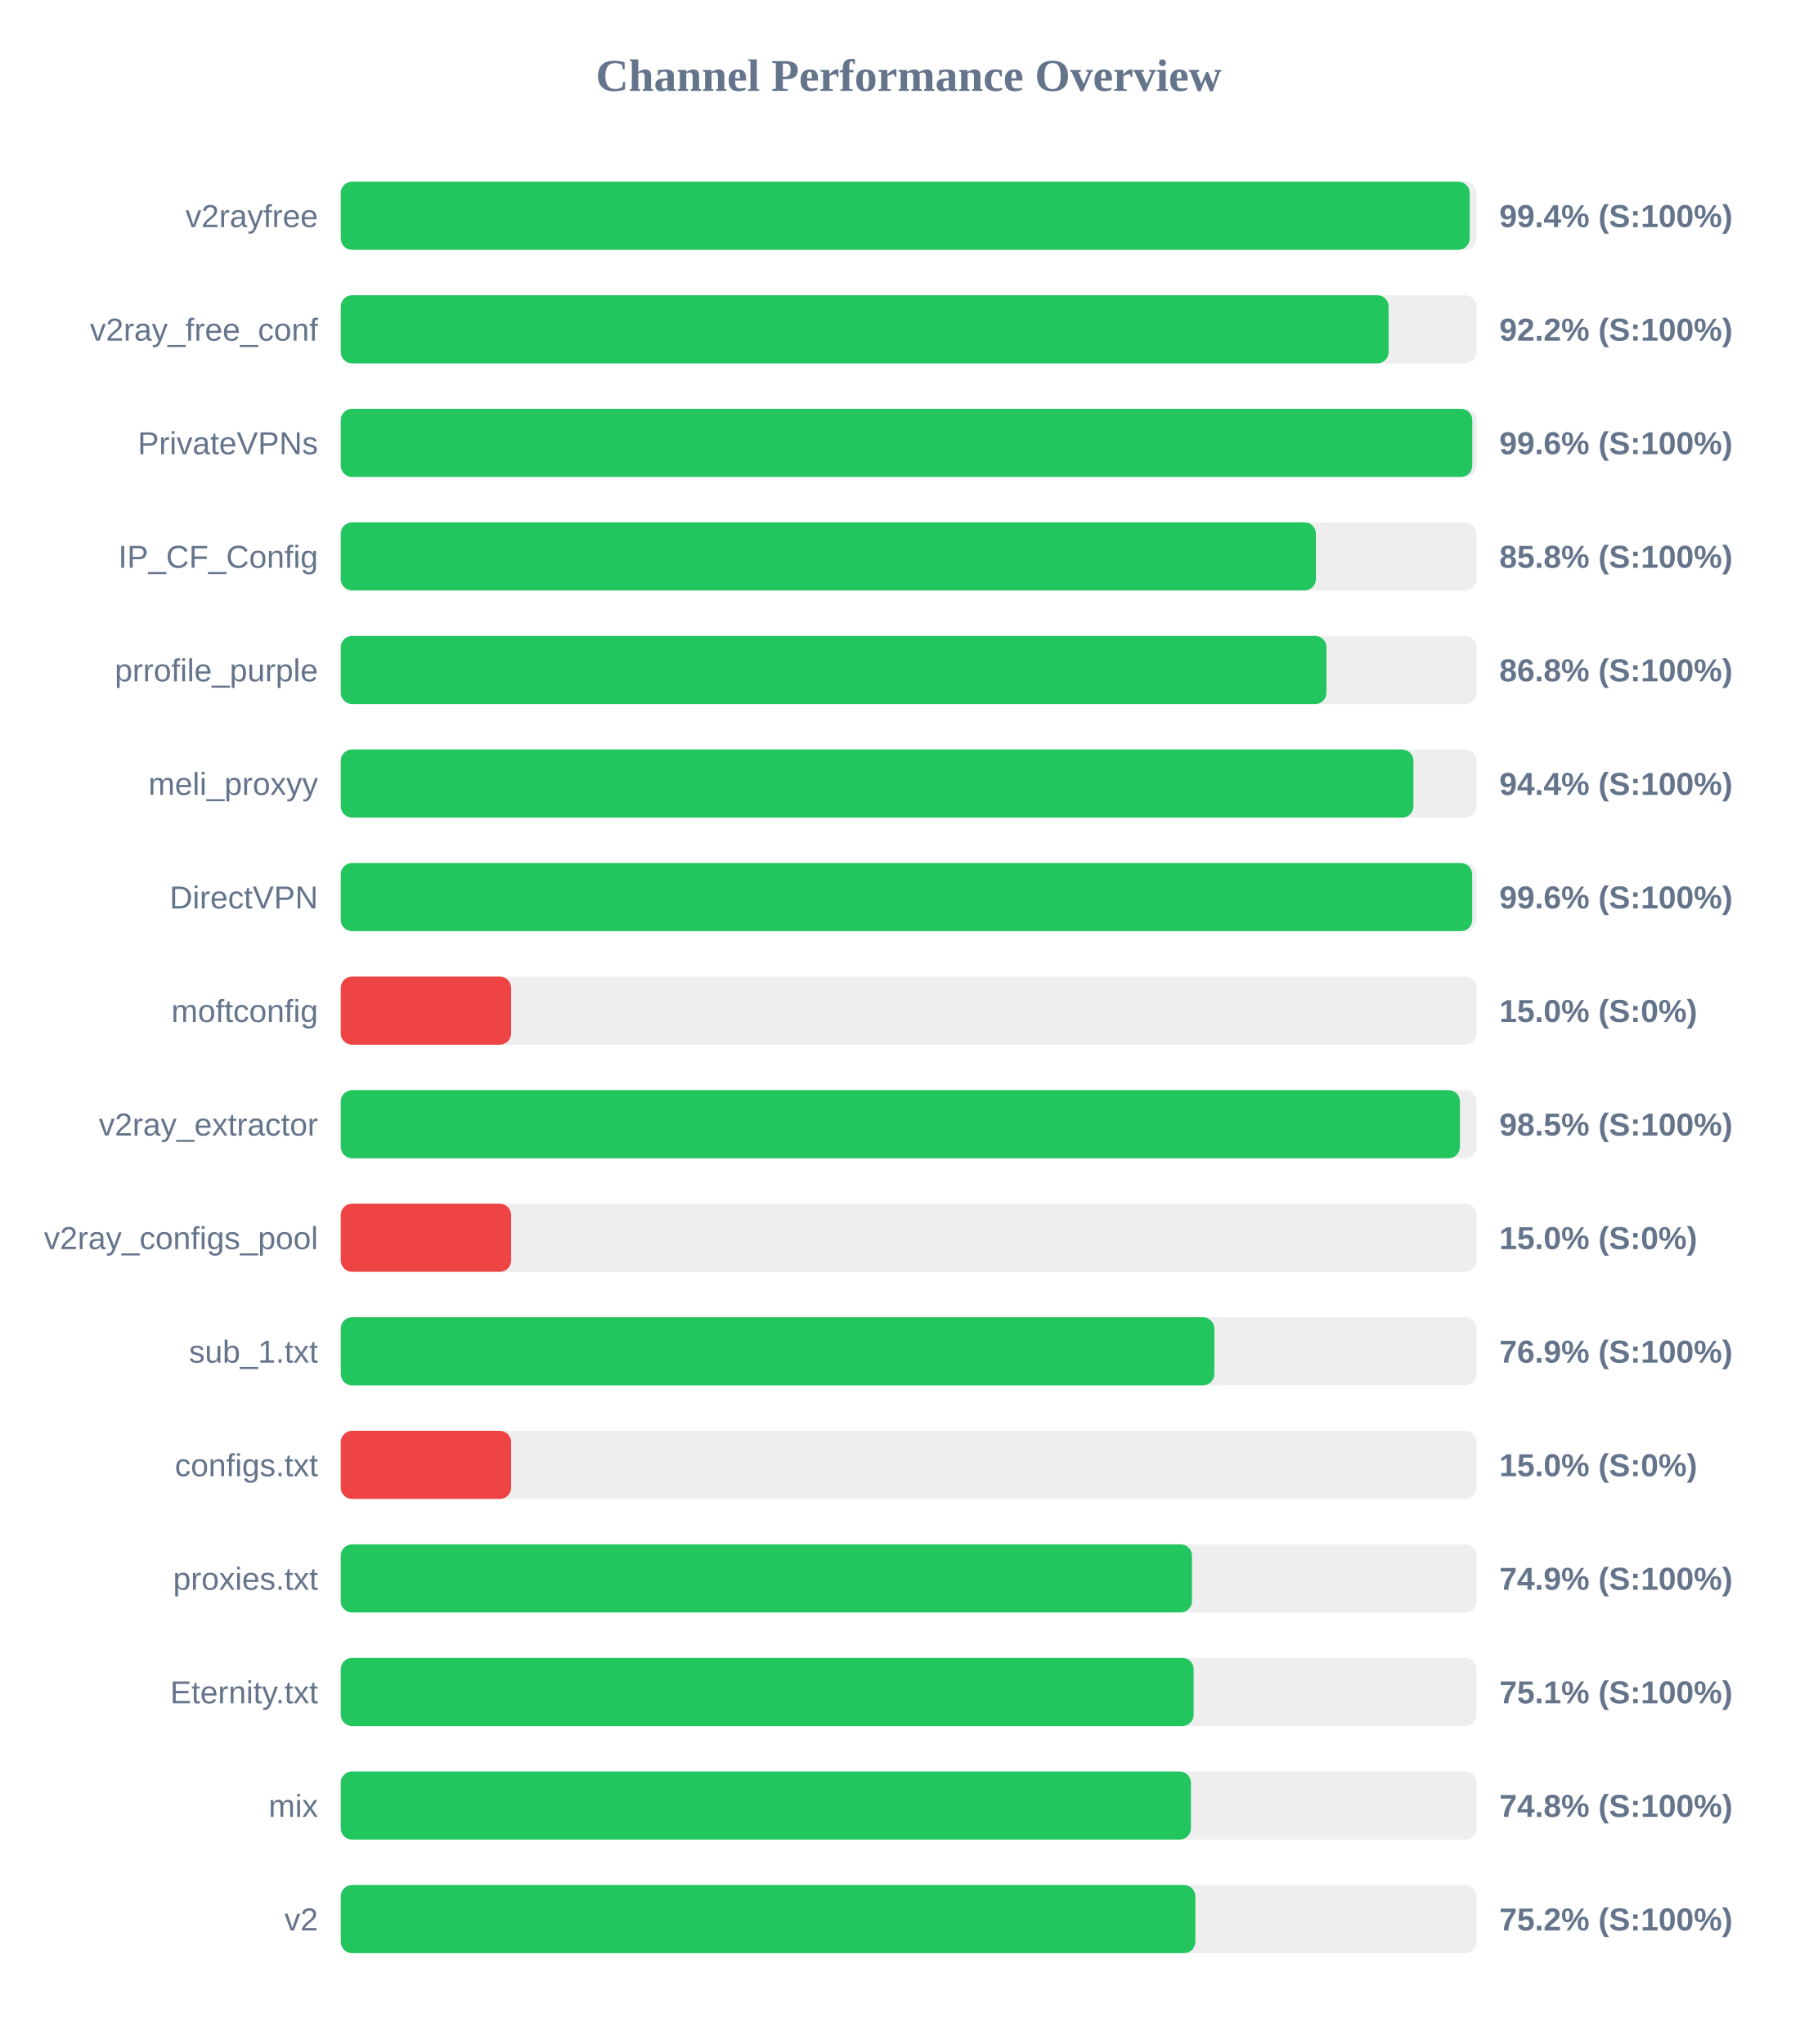
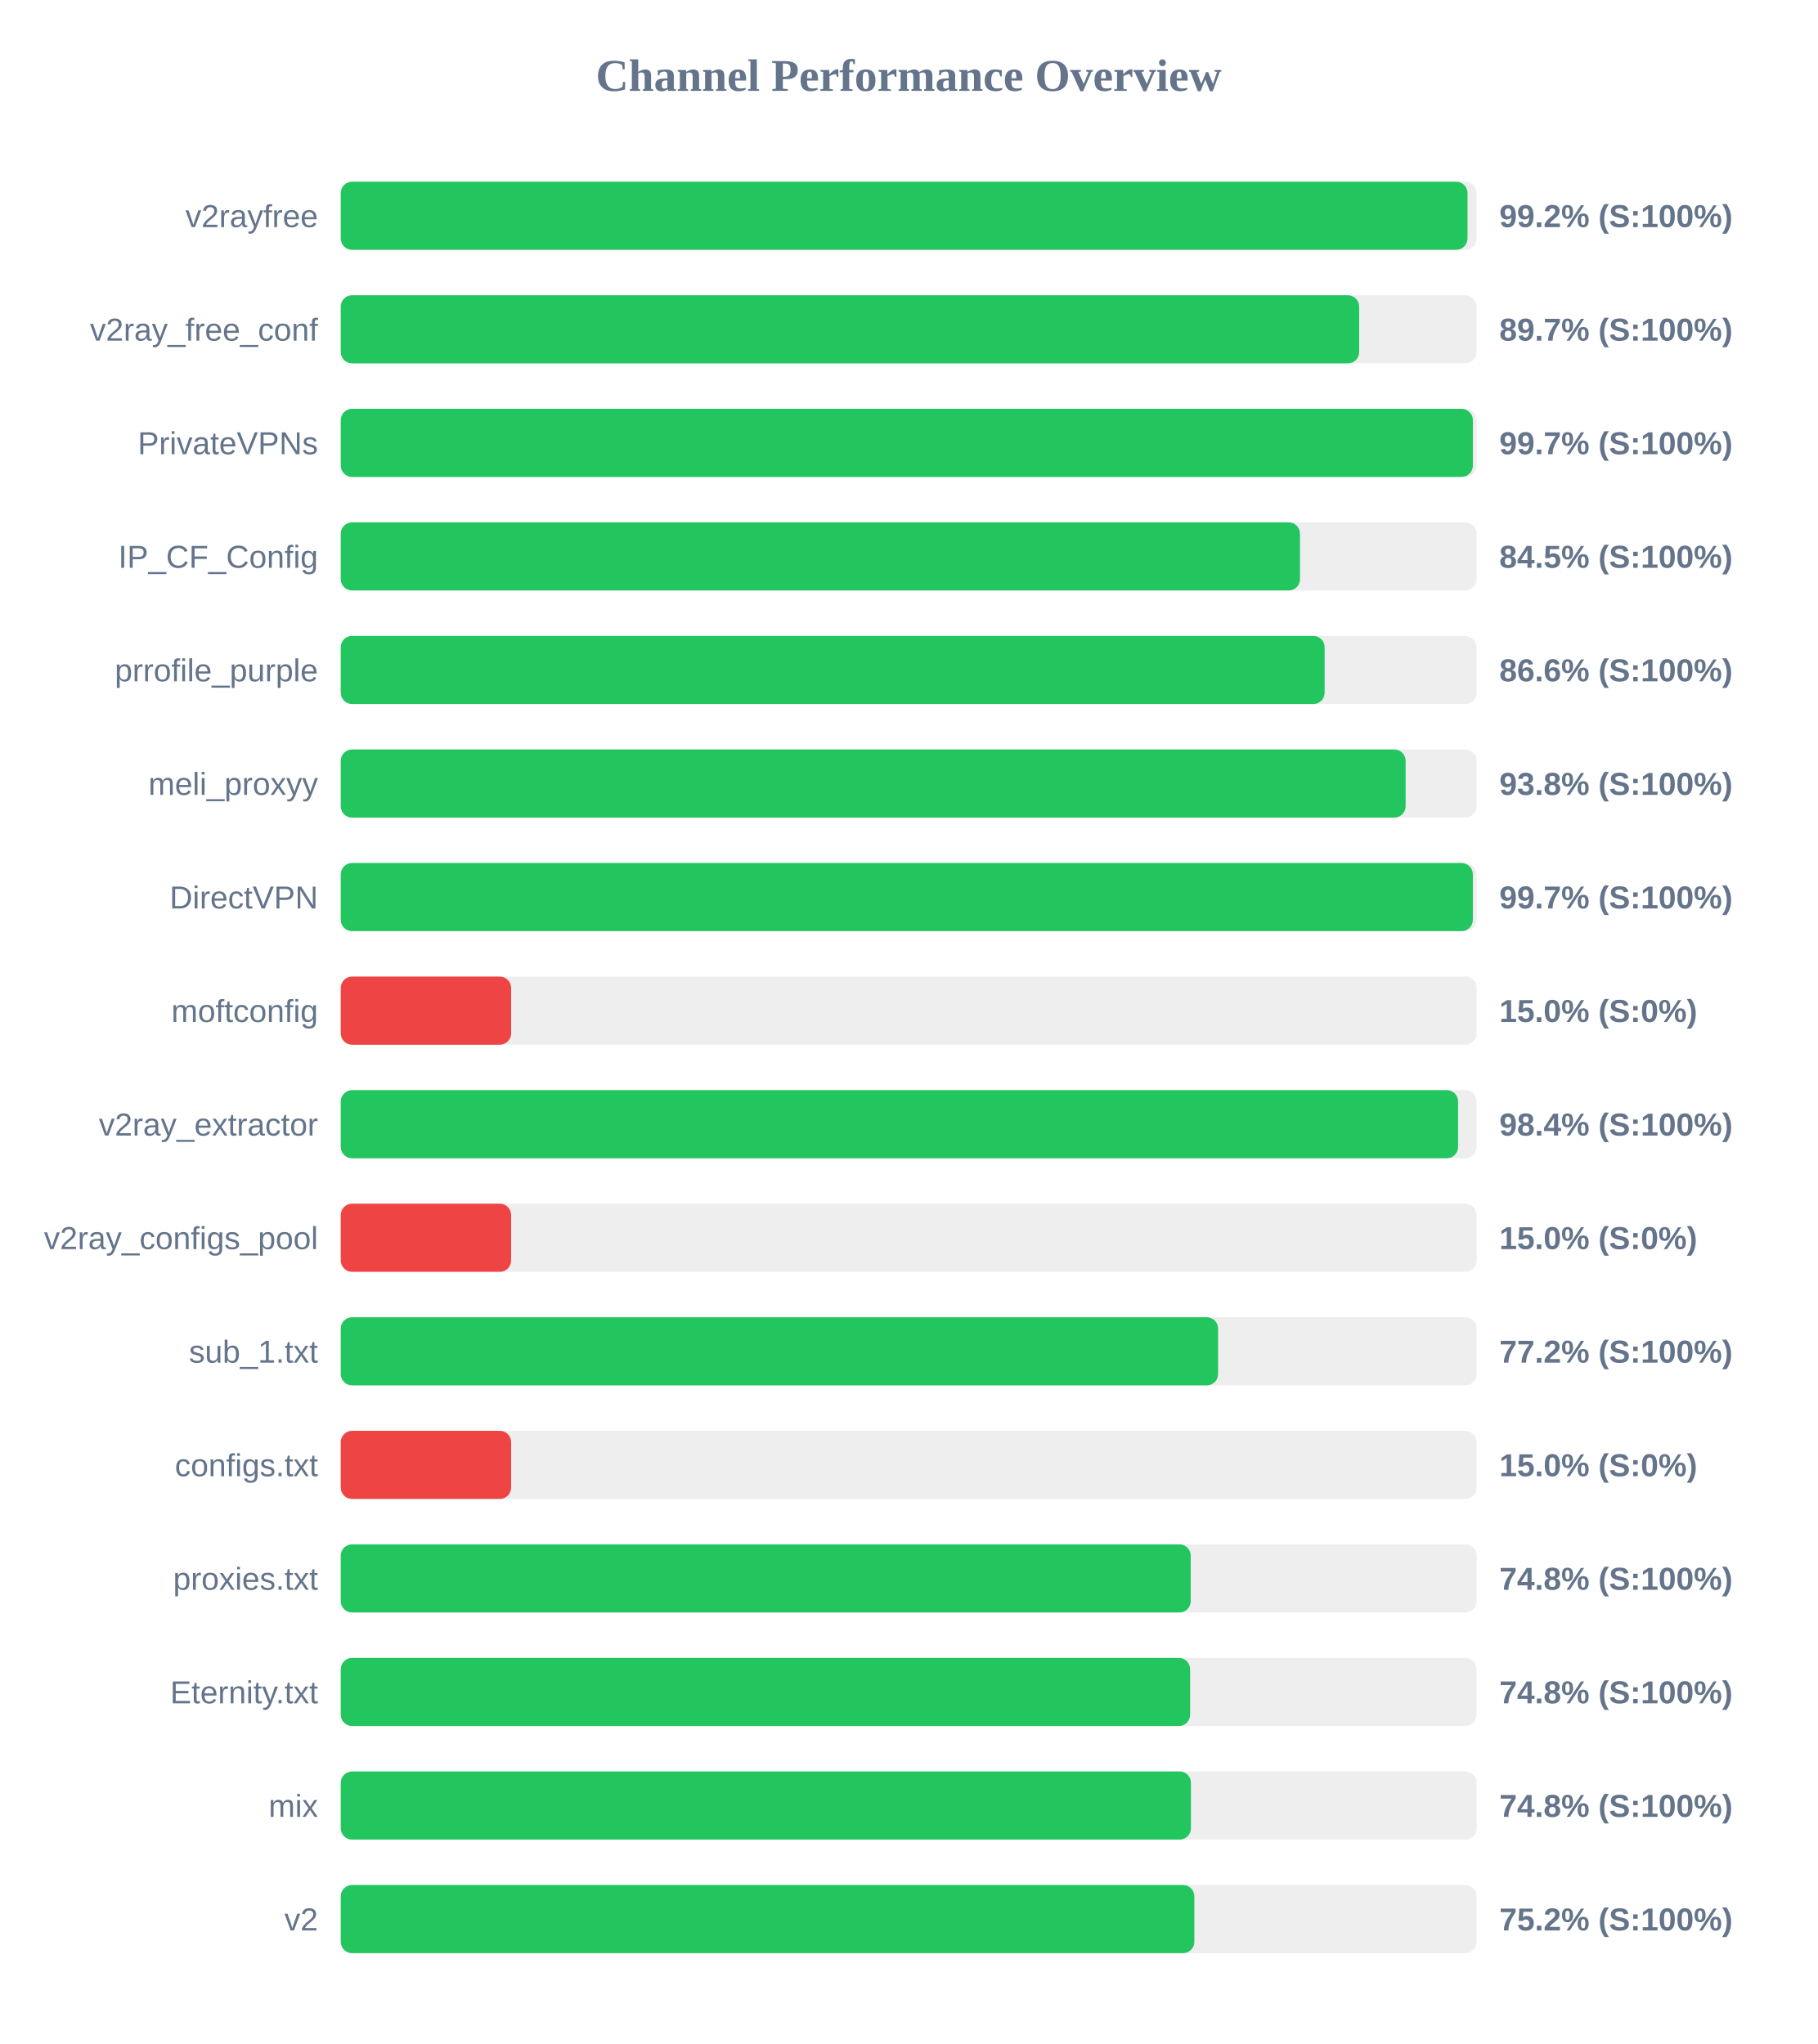
<svg xmlns="http://www.w3.org/2000/svg" width="800" height="900" version="1.1">
  <style>
        .row { font: 14px Arial; fill: #64748b; }
        .score { font: bold 14px Arial; fill: #64748b; }
    </style>
  <text x="400" y="40" text-anchor="middle" font-size="20px" font-weight="bold" fill="#64748b">Channel Performance Overview</text>
  <rect x="150" y="80" width="500" height="30" fill="#eee" rx="5" />
-   <rect x="150" y="80" width="496.95" height="30" fill="#22c55e" rx="5" />
+   <rect x="150" y="80" width="496.0" height="30" fill="#22c55e" rx="5" />
  <text x="140" y="100" text-anchor="end" class="row">v2rayfree</text>
-   <text x="660" y="100" text-anchor="start" class="score">99.4% (S:100%)</text>
+   <text x="660" y="100" text-anchor="start" class="score">99.2% (S:100%)</text>
  <rect x="150" y="130" width="500" height="30" fill="#eee" rx="5" />
-   <rect x="150" y="130" width="461.25" height="30" fill="#22c55e" rx="5" />
+   <rect x="150" y="130" width="448.3" height="30" fill="#22c55e" rx="5" />
  <text x="140" y="150" text-anchor="end" class="row">v2ray_free_conf</text>
-   <text x="660" y="150" text-anchor="start" class="score">92.2% (S:100%)</text>
+   <text x="660" y="150" text-anchor="start" class="score">89.7% (S:100%)</text>
  <rect x="150" y="180" width="500" height="30" fill="#eee" rx="5" />
-   <rect x="150" y="180" width="498.1" height="30" fill="#22c55e" rx="5" />
+   <rect x="150" y="180" width="498.35" height="30" fill="#22c55e" rx="5" />
  <text x="140" y="200" text-anchor="end" class="row">PrivateVPNs</text>
-   <text x="660" y="200" text-anchor="start" class="score">99.6% (S:100%)</text>
+   <text x="660" y="200" text-anchor="start" class="score">99.7% (S:100%)</text>
  <rect x="150" y="230" width="500" height="30" fill="#eee" rx="5" />
-   <rect x="150" y="230" width="429.25" height="30" fill="#22c55e" rx="5" />
+   <rect x="150" y="230" width="422.25" height="30" fill="#22c55e" rx="5" />
  <text x="140" y="250" text-anchor="end" class="row">IP_CF_Config</text>
-   <text x="660" y="250" text-anchor="start" class="score">85.8% (S:100%)</text>
+   <text x="660" y="250" text-anchor="start" class="score">84.5% (S:100%)</text>
  <rect x="150" y="280" width="500" height="30" fill="#eee" rx="5" />
-   <rect x="150" y="280" width="433.9" height="30" fill="#22c55e" rx="5" />
+   <rect x="150" y="280" width="433.1" height="30" fill="#22c55e" rx="5" />
  <text x="140" y="300" text-anchor="end" class="row">prrofile_purple</text>
-   <text x="660" y="300" text-anchor="start" class="score">86.8% (S:100%)</text>
+   <text x="660" y="300" text-anchor="start" class="score">86.6% (S:100%)</text>
  <rect x="150" y="330" width="500" height="30" fill="#eee" rx="5" />
-   <rect x="150" y="330" width="472.2" height="30" fill="#22c55e" rx="5" />
+   <rect x="150" y="330" width="468.75" height="30" fill="#22c55e" rx="5" />
  <text x="140" y="350" text-anchor="end" class="row">meli_proxyy</text>
-   <text x="660" y="350" text-anchor="start" class="score">94.4% (S:100%)</text>
+   <text x="660" y="350" text-anchor="start" class="score">93.8% (S:100%)</text>
  <rect x="150" y="380" width="500" height="30" fill="#eee" rx="5" />
-   <rect x="150" y="380" width="498.05" height="30" fill="#22c55e" rx="5" />
+   <rect x="150" y="380" width="498.35" height="30" fill="#22c55e" rx="5" />
  <text x="140" y="400" text-anchor="end" class="row">DirectVPN</text>
-   <text x="660" y="400" text-anchor="start" class="score">99.6% (S:100%)</text>
+   <text x="660" y="400" text-anchor="start" class="score">99.7% (S:100%)</text>
  <rect x="150" y="430" width="500" height="30" fill="#eee" rx="5" />
  <rect x="150" y="430" width="75.0" height="30" fill="#ef4444" rx="5" />
  <text x="140" y="450" text-anchor="end" class="row">moftconfig</text>
  <text x="660" y="450" text-anchor="start" class="score">15.0% (S:0%)</text>
  <rect x="150" y="480" width="500" height="30" fill="#eee" rx="5" />
-   <rect x="150" y="480" width="492.65" height="30" fill="#22c55e" rx="5" />
+   <rect x="150" y="480" width="491.85" height="30" fill="#22c55e" rx="5" />
  <text x="140" y="500" text-anchor="end" class="row">v2ray_extractor</text>
-   <text x="660" y="500" text-anchor="start" class="score">98.5% (S:100%)</text>
+   <text x="660" y="500" text-anchor="start" class="score">98.4% (S:100%)</text>
  <rect x="150" y="530" width="500" height="30" fill="#eee" rx="5" />
  <rect x="150" y="530" width="75.0" height="30" fill="#ef4444" rx="5" />
  <text x="140" y="550" text-anchor="end" class="row">v2ray_configs_pool</text>
  <text x="660" y="550" text-anchor="start" class="score">15.0% (S:0%)</text>
  <rect x="150" y="580" width="500" height="30" fill="#eee" rx="5" />
-   <rect x="150" y="580" width="384.55" height="30" fill="#22c55e" rx="5" />
+   <rect x="150" y="580" width="386.2" height="30" fill="#22c55e" rx="5" />
  <text x="140" y="600" text-anchor="end" class="row">sub_1.txt</text>
-   <text x="660" y="600" text-anchor="start" class="score">76.9% (S:100%)</text>
+   <text x="660" y="600" text-anchor="start" class="score">77.2% (S:100%)</text>
  <rect x="150" y="630" width="500" height="30" fill="#eee" rx="5" />
  <rect x="150" y="630" width="75.0" height="30" fill="#ef4444" rx="5" />
  <text x="140" y="650" text-anchor="end" class="row">configs.txt</text>
  <text x="660" y="650" text-anchor="start" class="score">15.0% (S:0%)</text>
  <rect x="150" y="680" width="500" height="30" fill="#eee" rx="5" />
-   <rect x="150" y="680" width="374.7" height="30" fill="#22c55e" rx="5" />
+   <rect x="150" y="680" width="374.15" height="30" fill="#22c55e" rx="5" />
  <text x="140" y="700" text-anchor="end" class="row">proxies.txt</text>
-   <text x="660" y="700" text-anchor="start" class="score">74.9% (S:100%)</text>
+   <text x="660" y="700" text-anchor="start" class="score">74.8% (S:100%)</text>
  <rect x="150" y="730" width="500" height="30" fill="#eee" rx="5" />
-   <rect x="150" y="730" width="375.45" height="30" fill="#22c55e" rx="5" />
+   <rect x="150" y="730" width="373.9" height="30" fill="#22c55e" rx="5" />
  <text x="140" y="750" text-anchor="end" class="row">Eternity.txt</text>
-   <text x="660" y="750" text-anchor="start" class="score">75.1% (S:100%)</text>
+   <text x="660" y="750" text-anchor="start" class="score">74.8% (S:100%)</text>
  <rect x="150" y="780" width="500" height="30" fill="#eee" rx="5" />
  <rect x="150" y="780" width="374.25" height="30" fill="#22c55e" rx="5" />
  <text x="140" y="800" text-anchor="end" class="row">mix</text>
  <text x="660" y="800" text-anchor="start" class="score">74.8% (S:100%)</text>
  <rect x="150" y="830" width="500" height="30" fill="#eee" rx="5" />
-   <rect x="150" y="830" width="376.2" height="30" fill="#22c55e" rx="5" />
+   <rect x="150" y="830" width="375.75" height="30" fill="#22c55e" rx="5" />
  <text x="140" y="850" text-anchor="end" class="row">v2</text>
  <text x="660" y="850" text-anchor="start" class="score">75.2% (S:100%)</text>
</svg>
